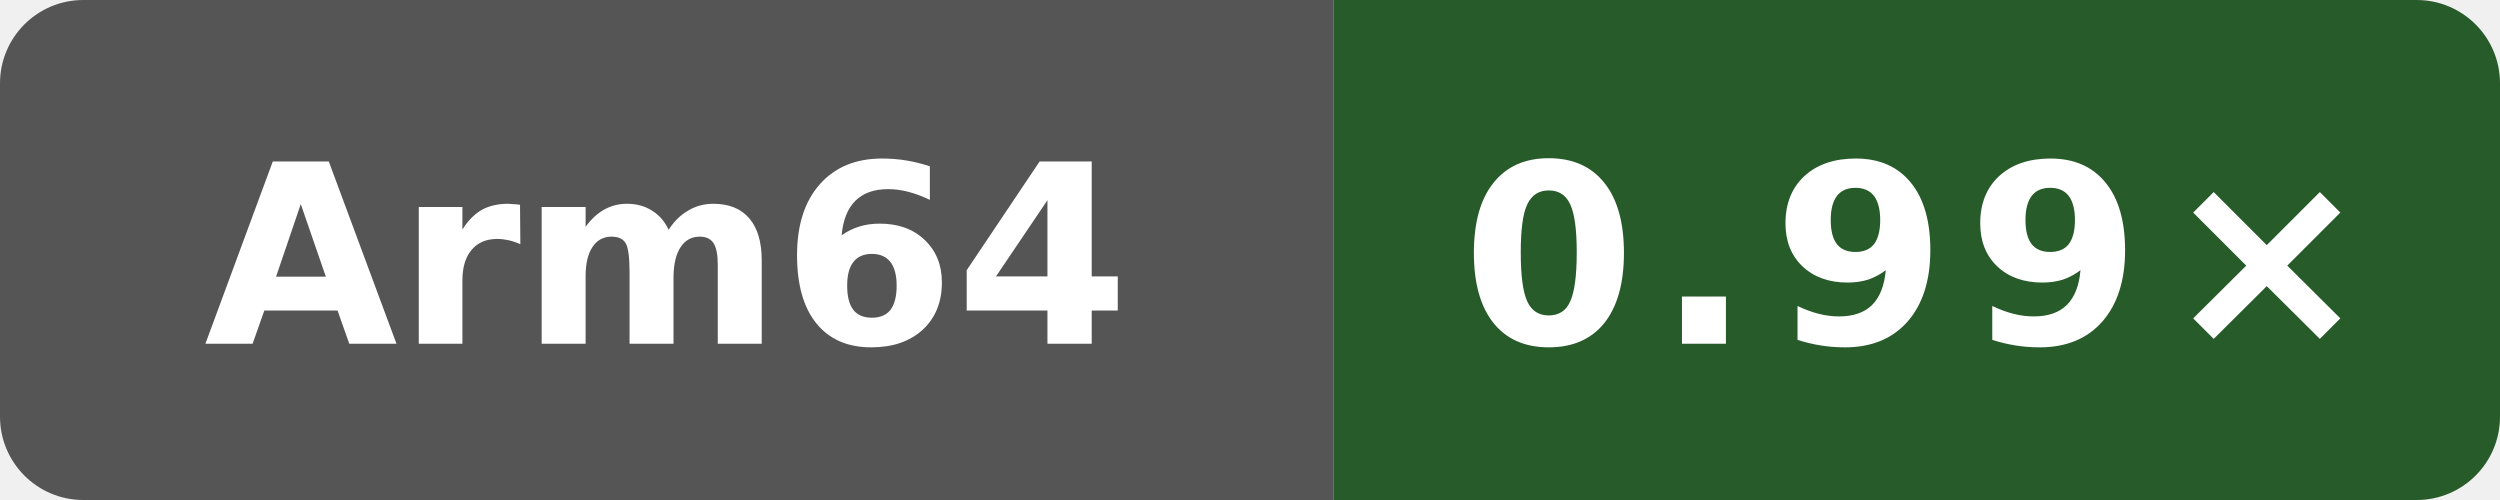
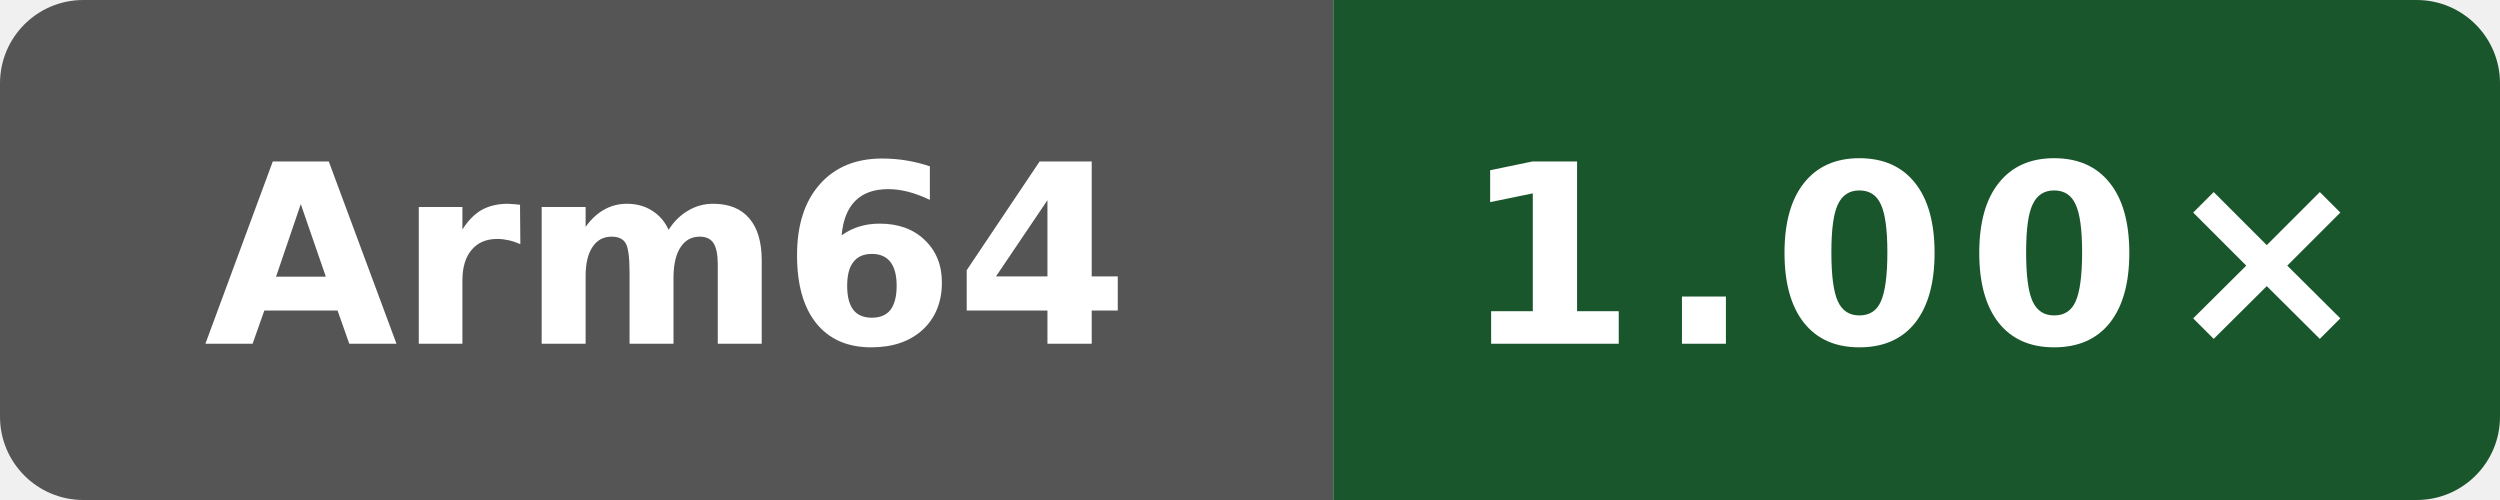
- <svg xmlns="http://www.w3.org/2000/svg" data-original-label="codegen speed vs clang" data-original-message="0.99×" width="120" height="24" viewBox="0 0 120 24" role="img" aria-label="codegen speed vs clang; Arm Neoverse N2 (implementer 0x41, part 0xd49, r0p0); measured c37fb6f9de8fa22d3ae66364951928f39bbd5e25; 5 commits behind main: 0.99×">
+ <svg xmlns="http://www.w3.org/2000/svg" data-original-label="codegen speed vs clang" data-original-message="1.00×" width="120" height="24" viewBox="0 0 120 24" role="img" aria-label="codegen speed vs clang; Arm Neoverse N2 (implementer 0x41, part 0xd49, r0p0); measured cebc59908fc34cebd8df5bff4a28b5fb14820320; 0 commits behind main: 1.00×">
  <defs>
    <clipPath id="badge">
      <rect width="120" height="24" rx="4" />
    </clipPath>
  </defs>
  <g clip-path="url(#badge)">
    <rect width="64" height="24" fill="#555" />
-     <rect x="64" width="56" height="24" fill="#275b2a" />
+     <rect x="64" width="56" height="24" fill="#1a562c" />
  </g>
  <text x="32" y="16.5" fill="#fff" text-anchor="middle" font-family="Verdana,Geneva,DejaVu Sans,sans-serif" font-size="12" font-weight="700" textLength="39" lengthAdjust="spacingAndGlyphs">Arm64</text>
-   <text x="92" y="16.5" fill="#fff" text-anchor="middle" font-family="Verdana,Geneva,DejaVu Sans,sans-serif" font-size="12" font-weight="700" letter-spacing="1" textLength="39" lengthAdjust="spacingAndGlyphs">0.99×</text>
+   <text x="92" y="16.5" fill="#fff" text-anchor="middle" font-family="Verdana,Geneva,DejaVu Sans,sans-serif" font-size="12" font-weight="700" letter-spacing="1" textLength="39" lengthAdjust="spacingAndGlyphs">1.00×</text>
</svg>
